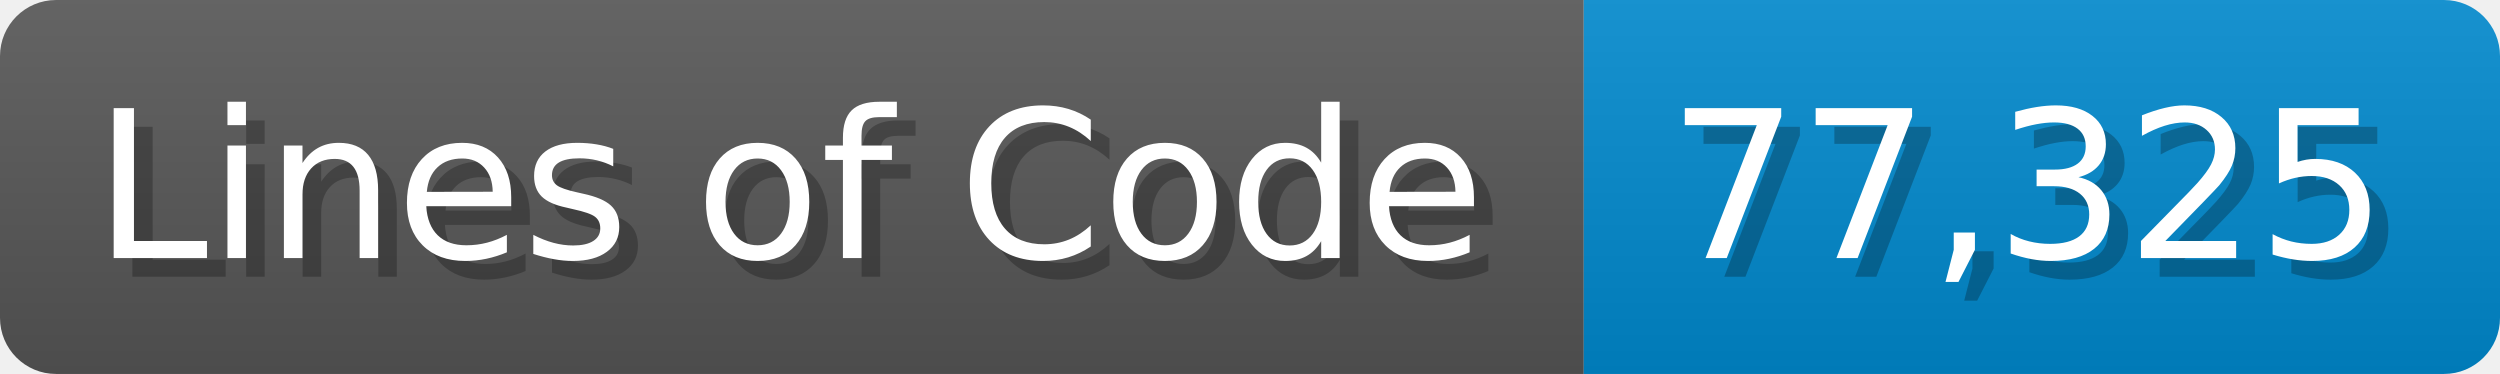
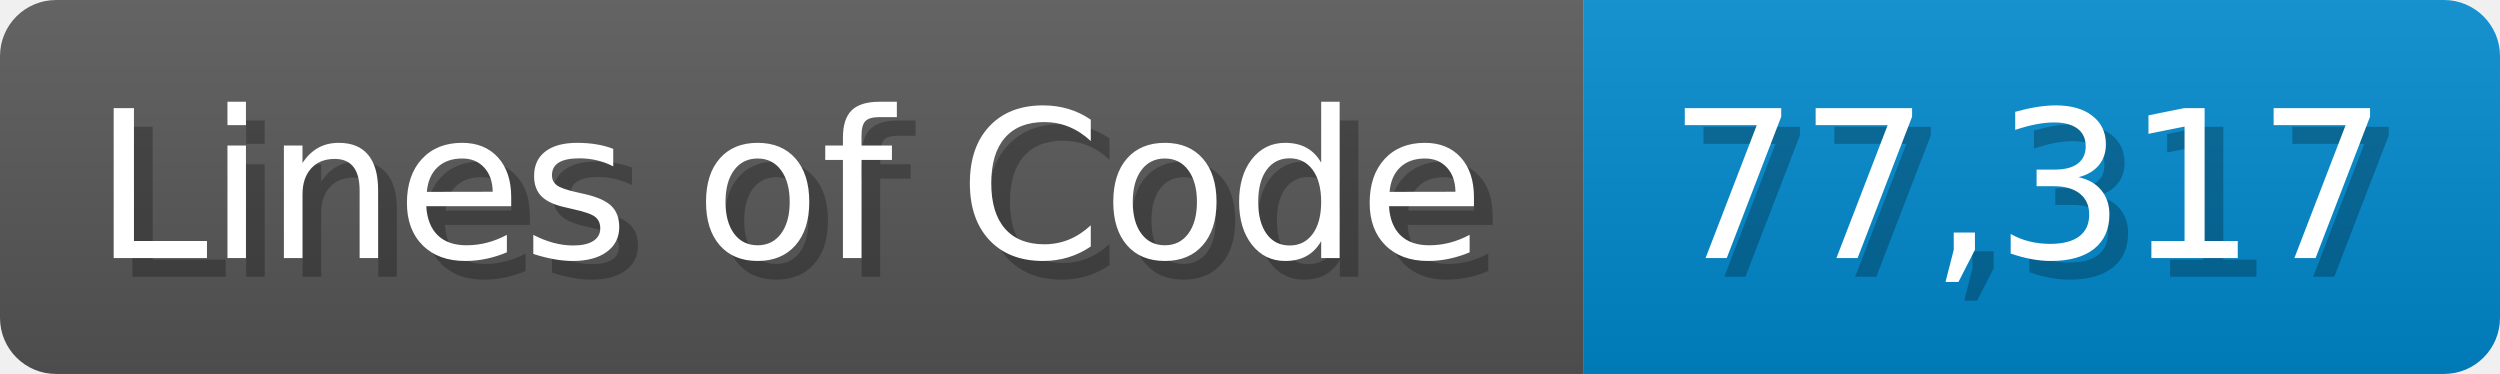
<svg xmlns="http://www.w3.org/2000/svg" width="133.7" height="20" viewBox="0 0 1337 200">
  <linearGradient id="a" x2="0" y2="100%">
    <stop offset="0" stop-opacity=".1" stop-color="#EEE" />
    <stop offset="1" stop-opacity=".1" />
  </linearGradient>
  <mask id="m">
    <rect width="1337" height="200" rx="30" fill="#FFF" />
  </mask>
  <g mask="url(#m)">
    <rect width="847" height="200" fill="#555" />
    <rect width="490" height="200" fill="#08C" x="847" />
    <rect width="1337" height="200" fill="url(#a)" />
  </g>
  <g fill="#fff" text-anchor="start" font-family="Verdana,DejaVu Sans,sans-serif" font-size="110">
    <text x="60" y="148" textLength="747" fill="#000" opacity="0.25">Lines of Code</text>
    <text x="50" y="138" textLength="747">Lines of Code</text>
-     <text x="902" y="148" textLength="390" fill="#000" opacity="0.25">77,325</text>
-     <text x="892" y="138" textLength="390">77,325</text>
+     <text x="902" y="148" textLength="390" fill="#000" opacity="0.25">77,317</text>
+     <text x="892" y="138" textLength="390">77,317</text>
  </g>
</svg>
